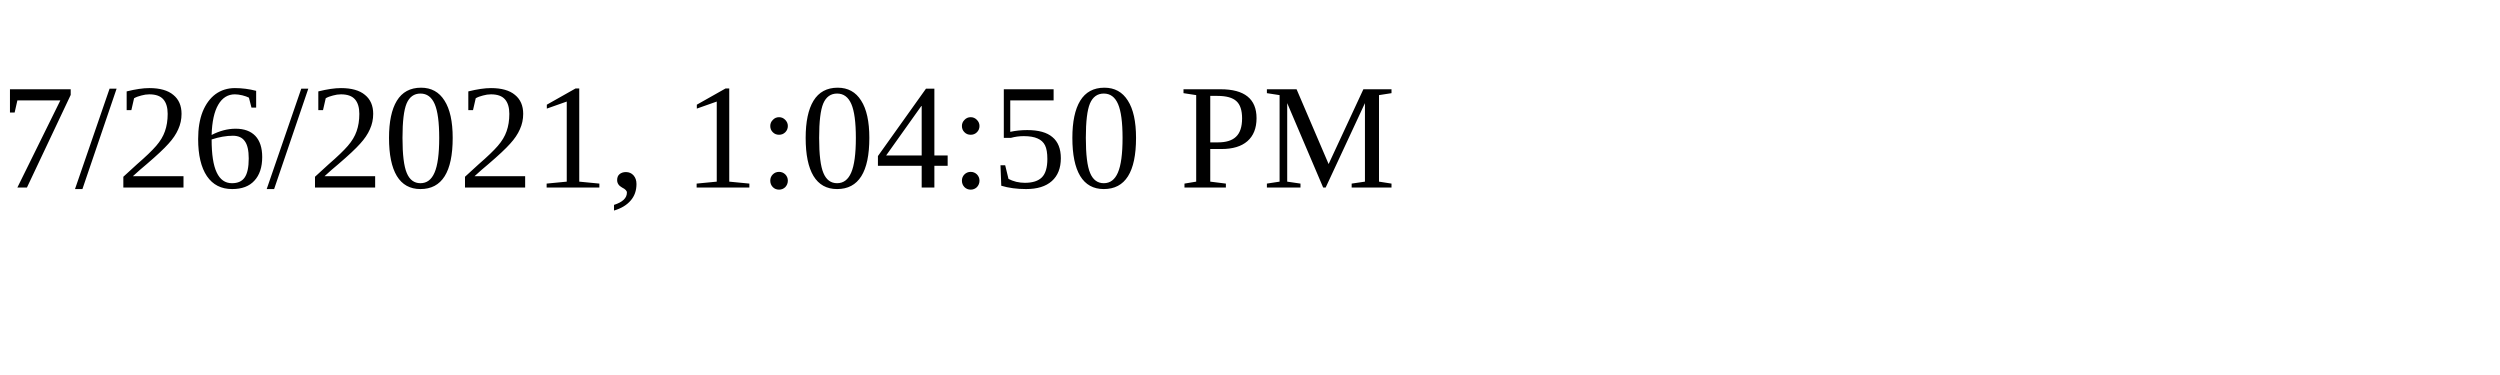
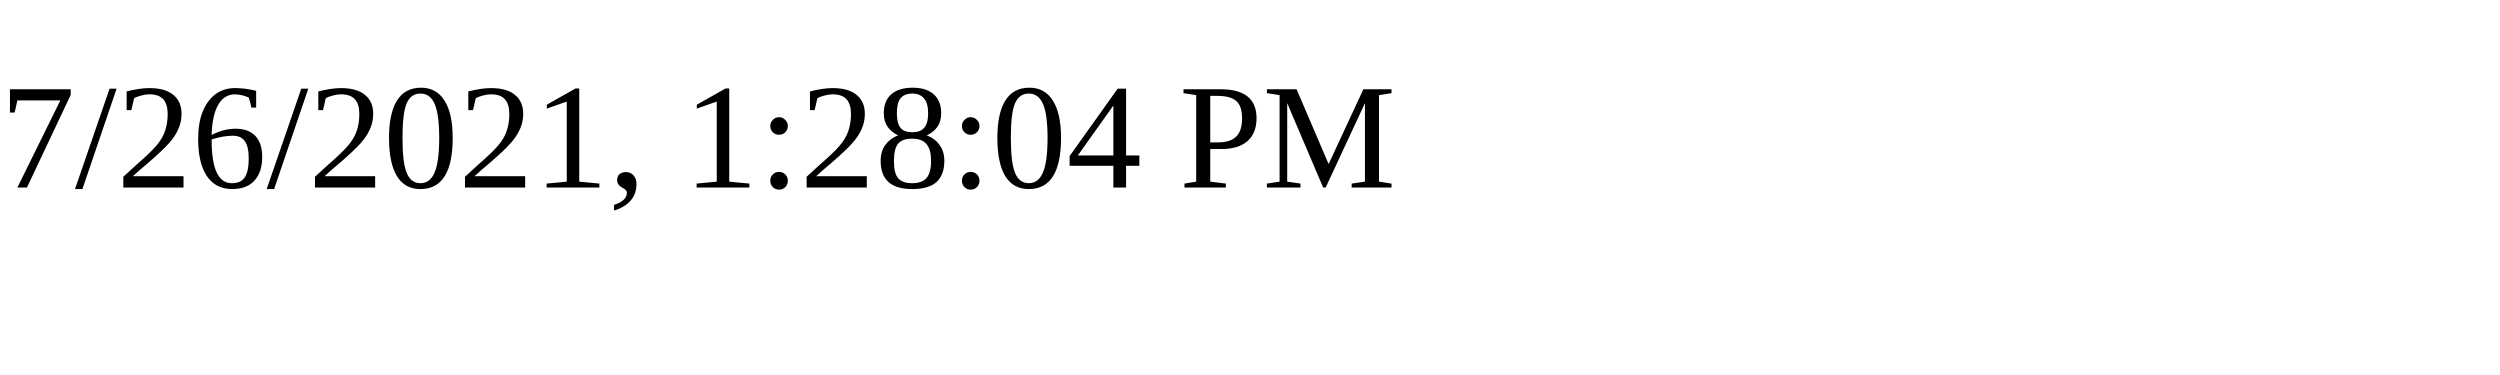
<svg xmlns="http://www.w3.org/2000/svg" height="30" width="200">
-   <text x="0" y="15">7/26/2021, 1:04:50 PM</text>
+   <text x="0" y="15">7/26/2021, 1:28:04 PM</text>
</svg>
